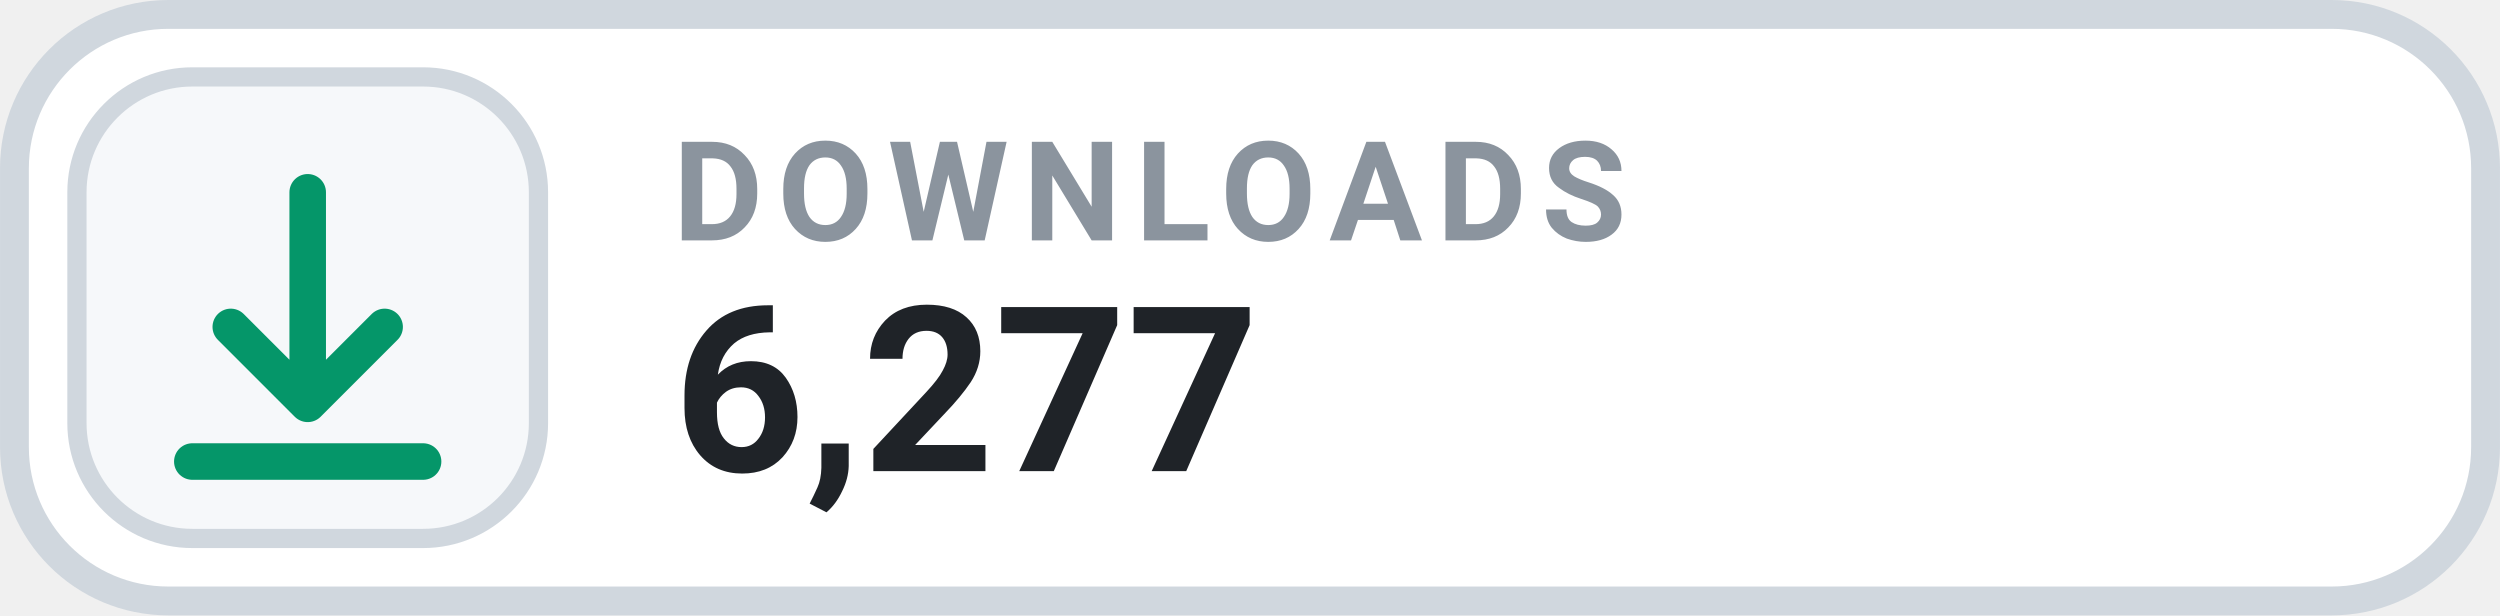
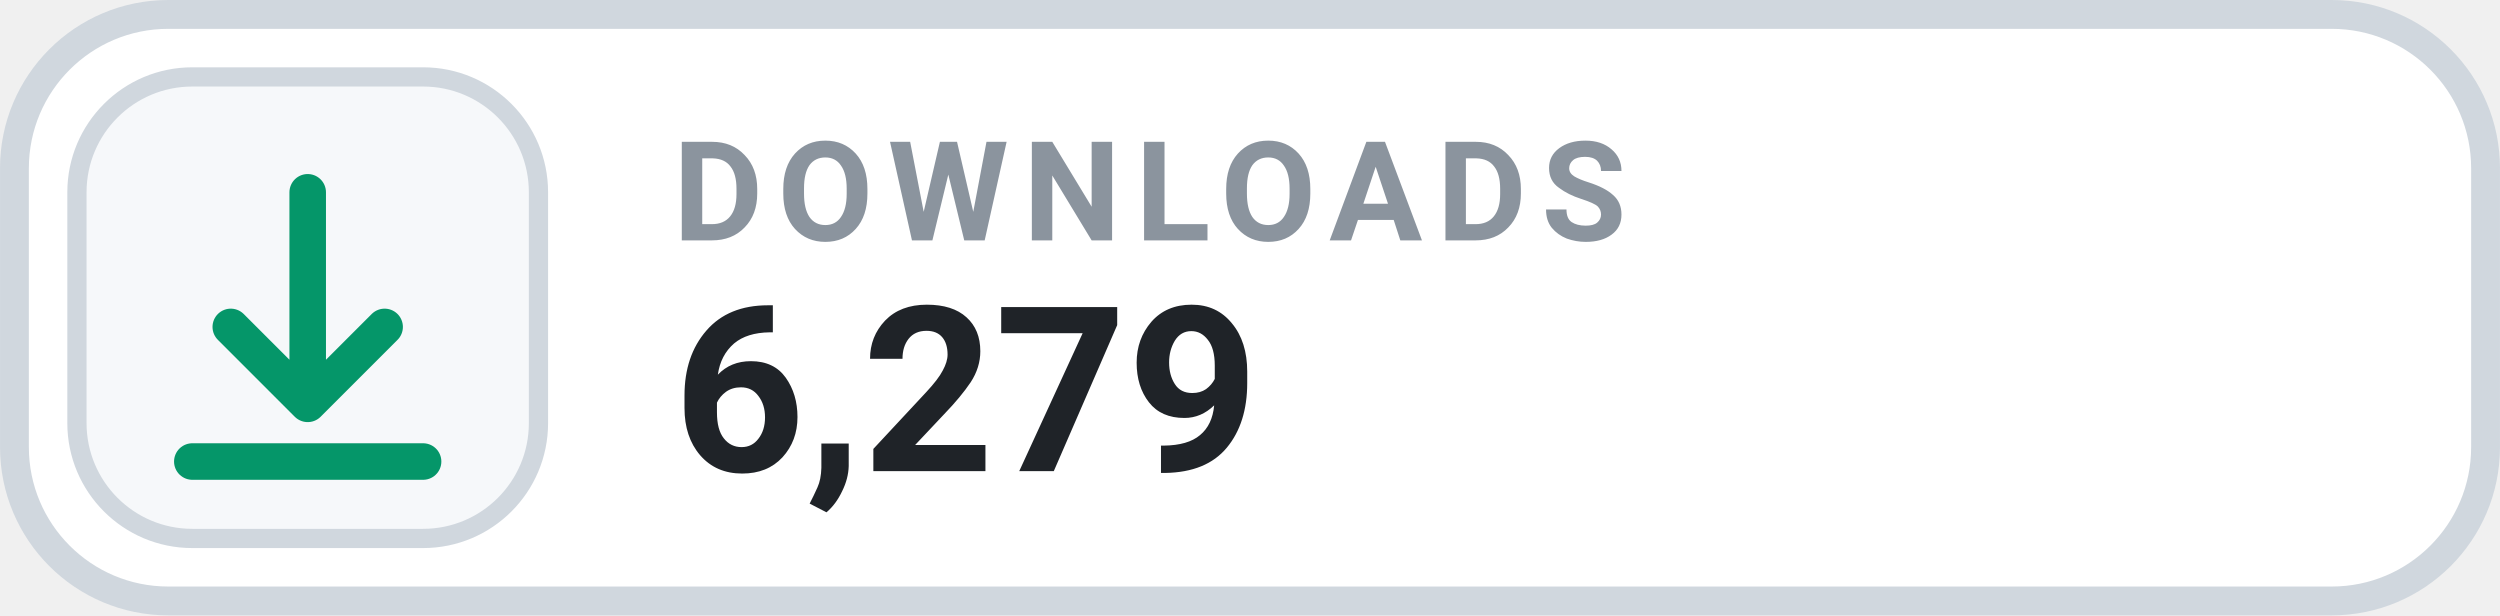
- <svg xmlns="http://www.w3.org/2000/svg" width="126" height="31.015" viewBox="0 0 130 32" role="img" aria-label="DOWNLOADS 6,277">
+ <svg xmlns="http://www.w3.org/2000/svg" width="126" height="31.015" viewBox="0 0 130 32" role="img" aria-label="DOWNLOADS 6,279">
  <rect x=".75" y=".75" width="128.5" height="30.5" rx="8" fill="#FFFFFF" stroke="#D0D7DE" stroke-width="1.5" />
  <rect x="4" y="4" width="24" height="24" rx="6" fill="#F6F8FA" stroke="#D0D7DE" stroke-width="1" />
  <g transform="translate(16 16)" style="color:#059669;">
    <path d="M0 -6 v11 m0 0 l4 -4 m-4 4 l-4 -4 M-6 8 h12" fill="none" stroke="currentColor" stroke-width="1.9" stroke-linecap="round" stroke-linejoin="round" />
  </g>
  <text x="35" y="12.5" fill="#8B949E" font-family="-apple-system,BlinkMacSystemFont,'Segoe UI',Roboto,Helvetica,Arial,sans-serif" font-size="7.2" font-weight="700" letter-spacing=".75">DOWNLOADS</text>
-   <text x="35" y="24.5" fill="#1F2328" font-family="-apple-system,BlinkMacSystemFont,'Segoe UI',Roboto,Helvetica,Arial,sans-serif" font-size="12" font-weight="700">6,277</text>
+   <text x="35" y="24.5" fill="#1F2328" font-family="-apple-system,BlinkMacSystemFont,'Segoe UI',Roboto,Helvetica,Arial,sans-serif" font-size="12" font-weight="700">6,279</text>
</svg>
